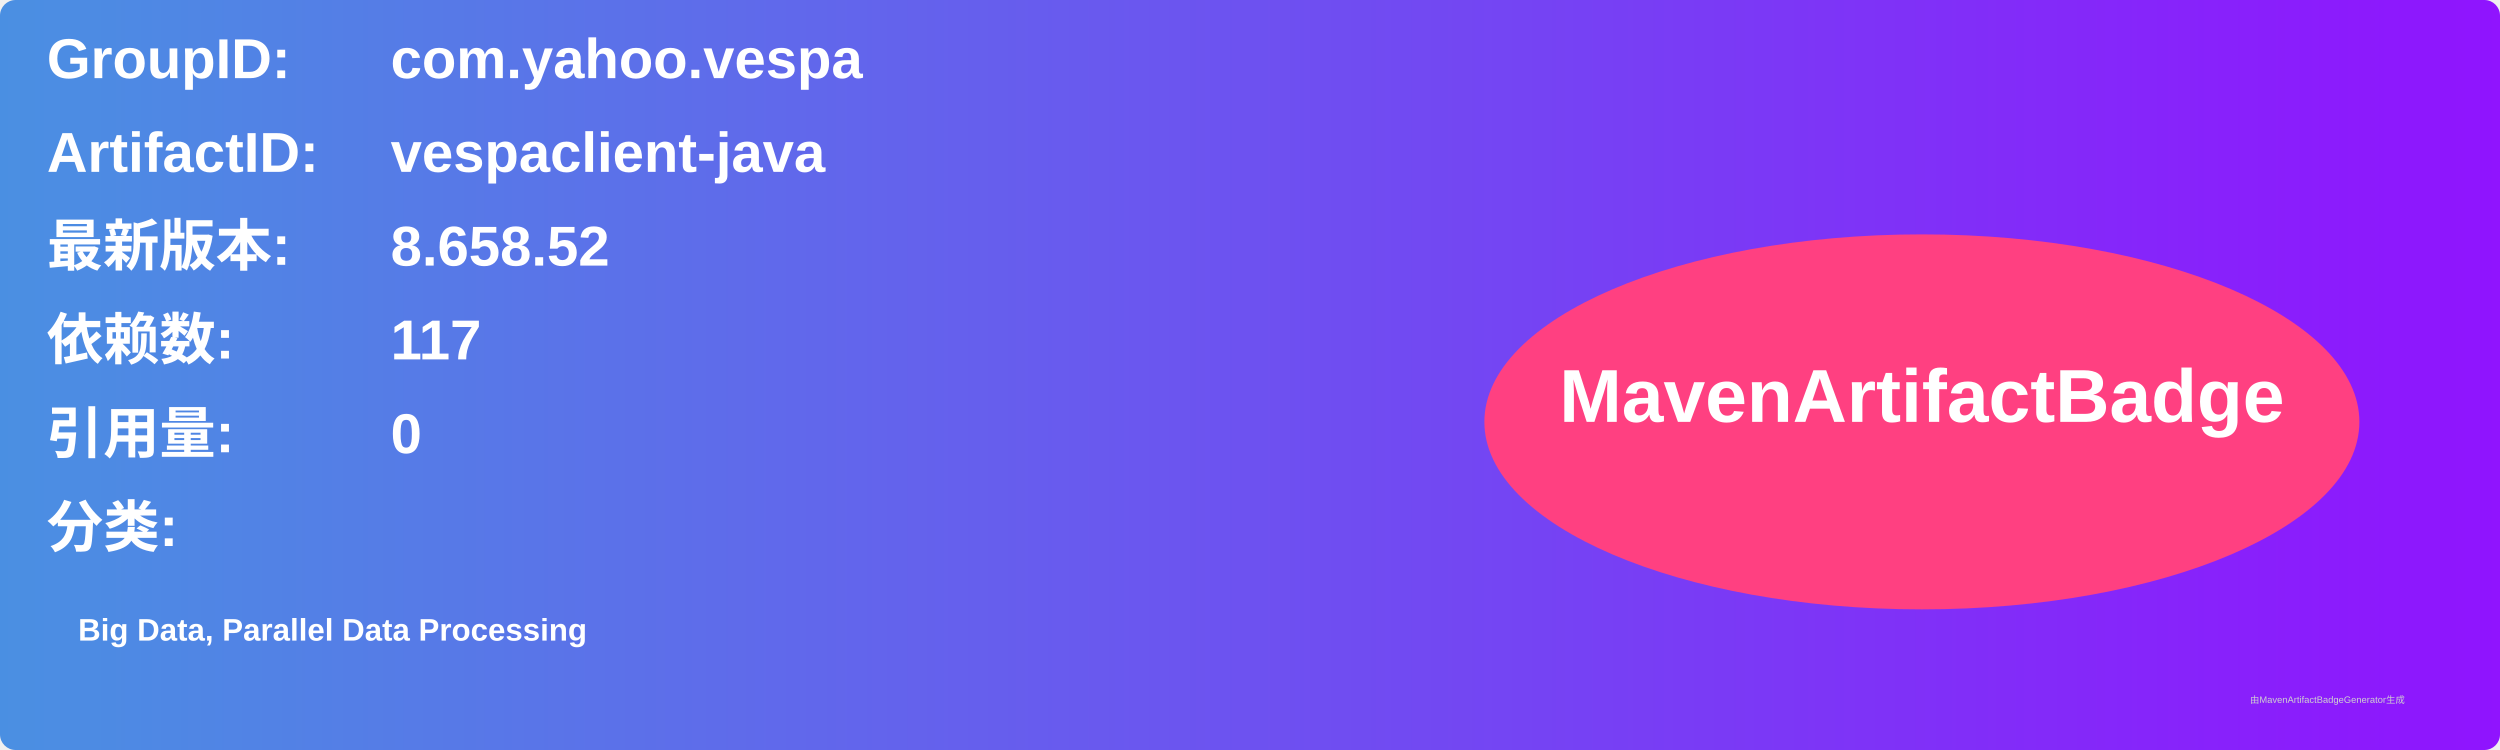
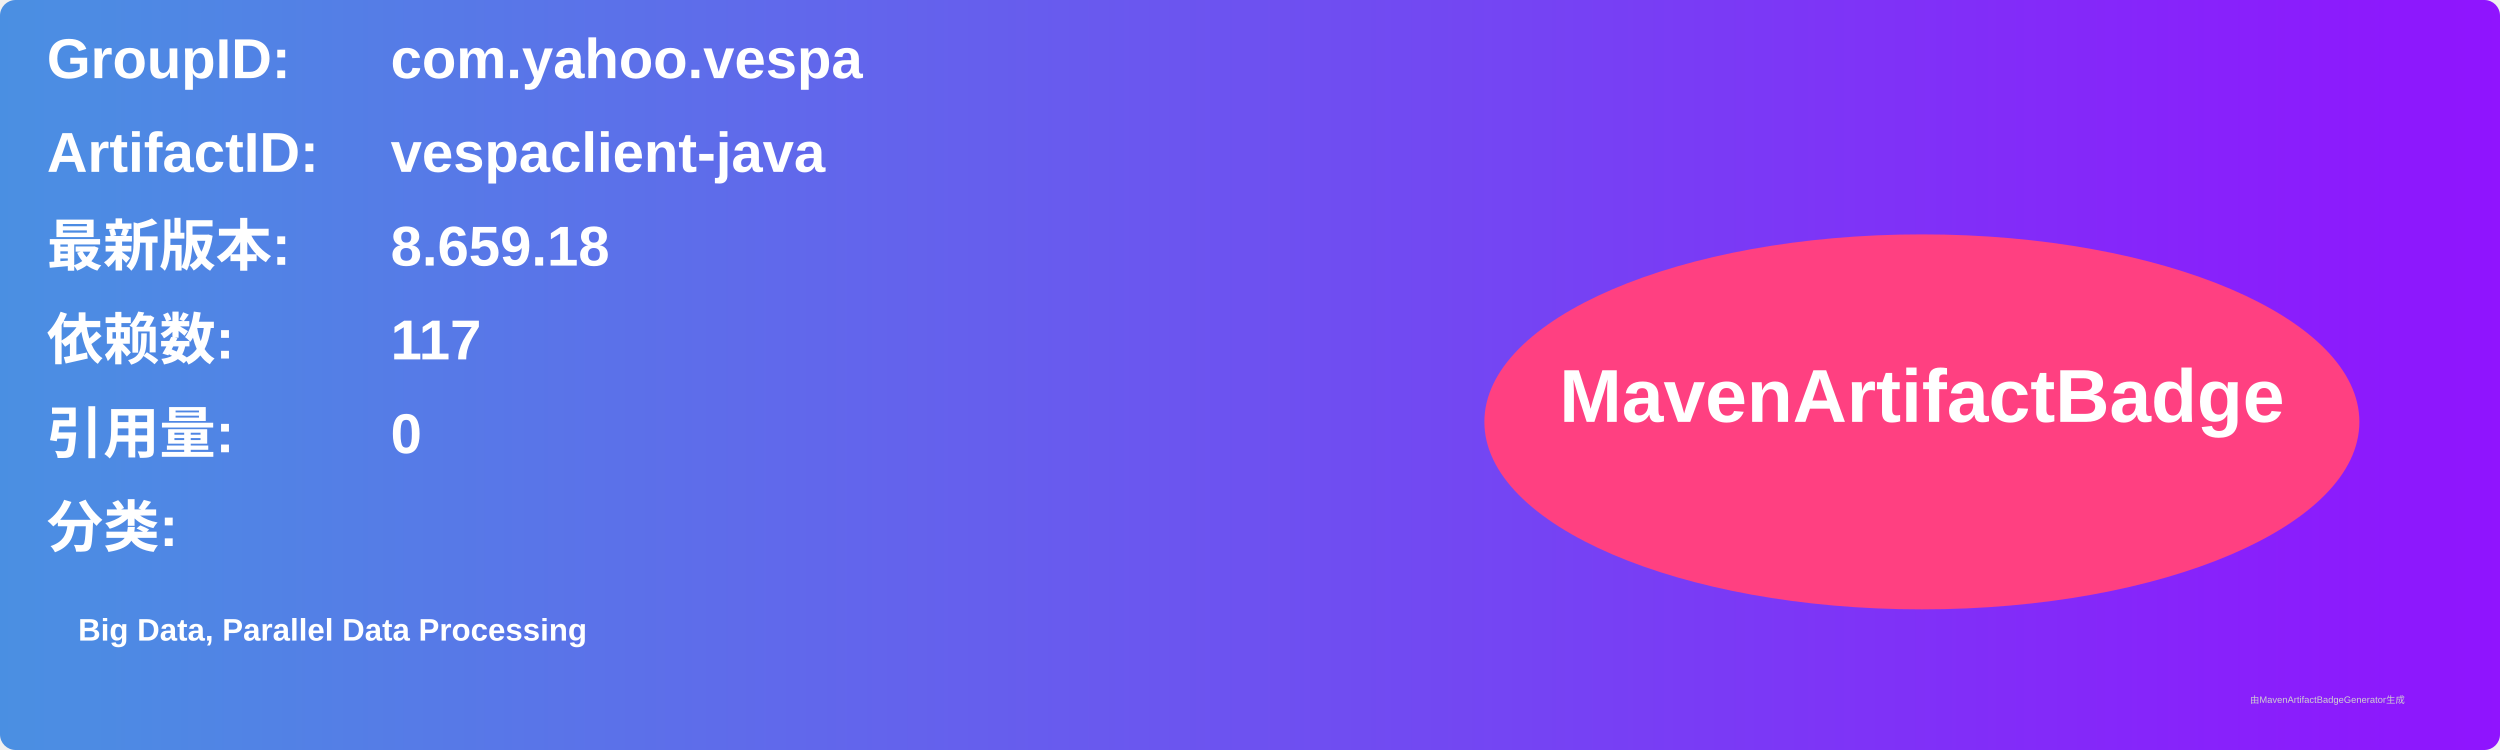
<svg xmlns="http://www.w3.org/2000/svg" width="800" height="240" viewBox="0 0 800 240">
  <linearGradient id="grad" x1="0%" y1="0%" x2="100%" y2="0%">
    <stop offset="0%" stop-color="#4a90e2" />
    <stop offset="100%" stop-color="#9013fe" />
  </linearGradient>
  <rect width="100%" height="100%" rx="5" ry="5" fill="url(#grad)" />
  <g transform="translate(15, 15)">
    <text x="0" y="10" font-family="Arial" font-size="18" fill="white" font-weight="bold" width="260">GroupID:</text>
    <text x="110" y="10" font-family="Arial" font-size="18" fill="white" font-weight="bold" width="460">com.yahoo.vespa</text>
    <text x="0" y="40" font-family="Arial" font-size="18" fill="white" font-weight="bold" width="260">ArtifactID:</text>
    <text x="110" y="40" font-family="Arial" font-size="18" fill="white" font-weight="bold" width="460">vespaclient-java</text>
    <text x="0" y="70" font-family="Arial" font-size="18" fill="white" font-weight="bold">最新版本:</text>
    <text x="110" y="70" font-family="Arial" font-size="18" fill="white" font-weight="bold">
-       <tspan font-weight="bold">8.658.52</tspan>
+       <tspan font-weight="bold">8.659.18</tspan>
    </text>
    <text x="0" y="100" font-family="Arial" font-size="18" fill="white" font-weight="bold">依赖数: </text>
    <text x="110" y="100" font-family="Arial" font-size="18" fill="white">
      <tspan font-weight="bold">117</tspan>
    </text>
    <text x="0" y="130" font-family="Arial" font-size="18" fill="white" font-weight="bold">引用量: </text>
    <text x="110" y="130" font-family="Arial" font-size="18" fill="white">
      <tspan font-weight="bold">0</tspan>
    </text>
    <text x="0" y="160" font-family="Arial" font-size="18" fill="white" font-weight="bold">分类:</text>
    <text x="10" y="190" font-family="Arial" font-size="10" fill="white">
      <tspan font-weight="bold">Big Data, Parallel Data Processing</tspan>
    </text>
    <ellipse cx="600" cy="120" rx="140" ry="60" fill="#ff4081" />
    <text x="600" y="120" text-anchor="middle" font-family="Arial" font-size="24" fill="white" font-weight="bold">MavenArtifactBadge</text>
  </g>
  <text x="720" y="225" font-family="Arial" font-size="3" fill="#d0d0d0">由MavenArtifactBadgeGenerator生成</text>
</svg>
